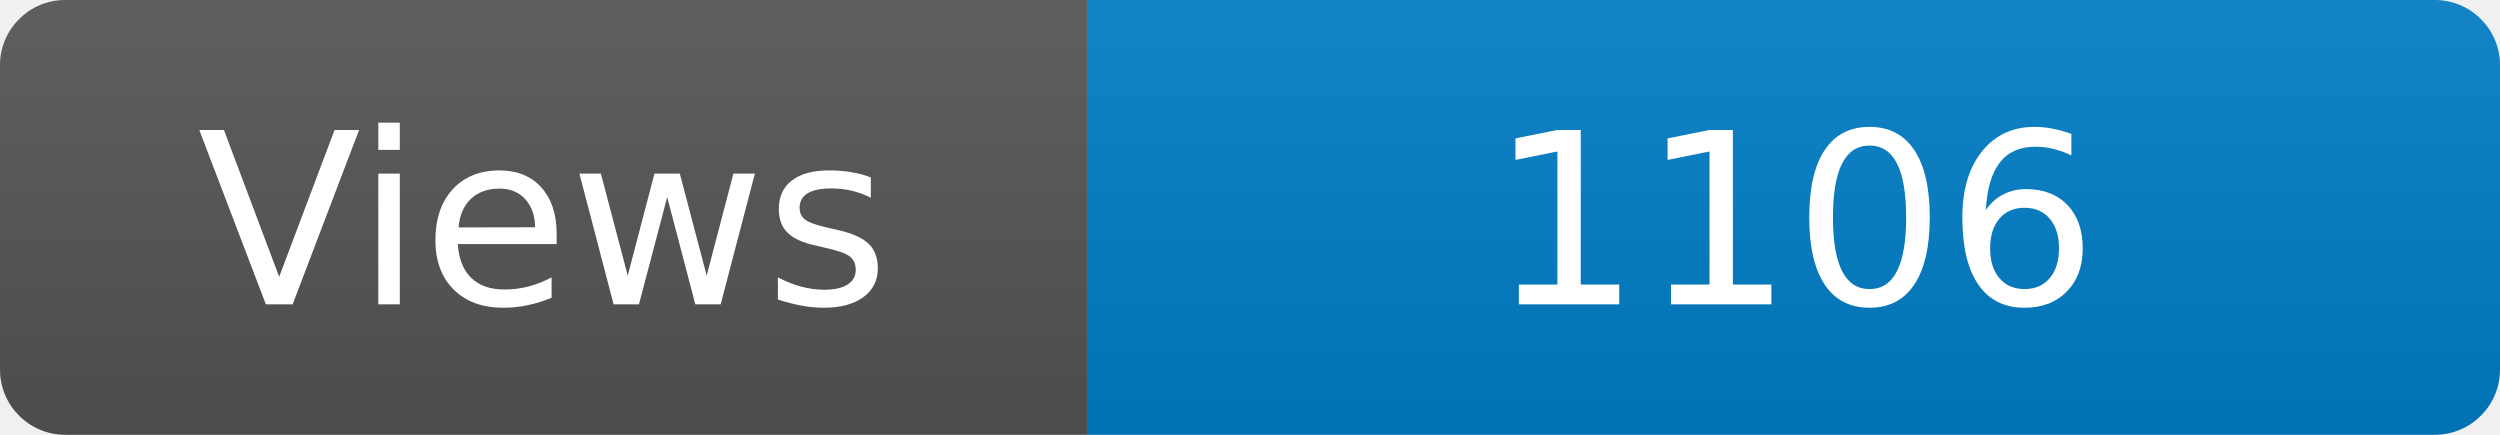
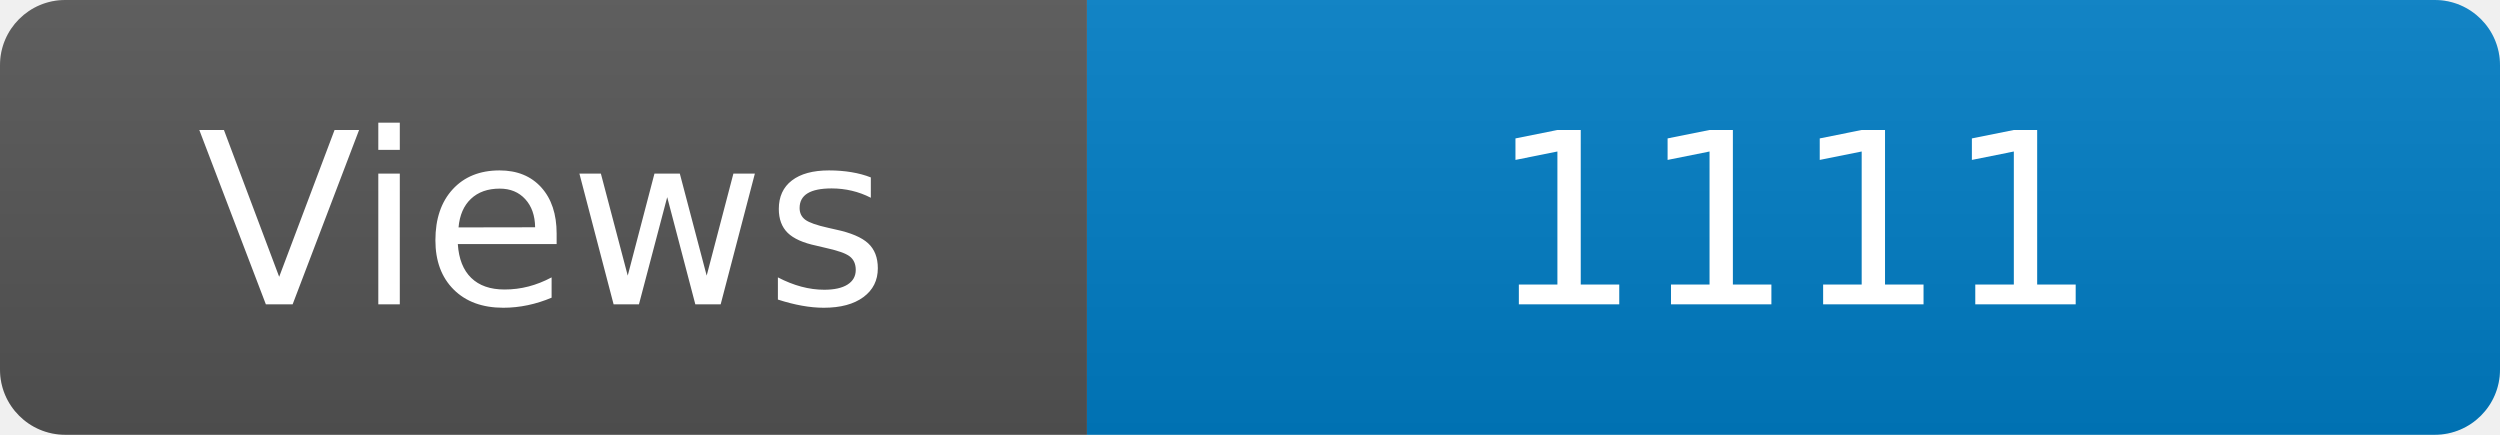
<svg xmlns="http://www.w3.org/2000/svg" width="115" height="20" role="img" aria-label="Maintained?: yes">
  <linearGradient id="s" x2="0" y2="100%">
    <stop offset="0" stop-color="#bbb" stop-opacity=".1" />
    <stop offset="1" stop-opacity=".1" />
  </linearGradient>
  <clipPath id="r">
    <rect width="115" height="20" rx="3" fill="#fff" />
  </clipPath>
  <g clip-path="url(#r)">
    <rect width="50" height="20" fill="#555" />
    <rect x="50" width="160" height="20" fill="#007ec6" />
    <rect width="115" height="20" fill="url(#s)" />
  </g>
  <g fill="#fff" text-anchor="middle" font-family="Verdana,Geneva,DejaVu Sans,sans-serif" font-size="110">
    <text x="250" y="140" transform="scale(.1)" fill="#fff">Views</text>
-     <text x="825" y="140" transform="scale(.1)" fill="#fff">1106</text>
+     <text x="825" y="140" transform="scale(.1)" fill="#fff">1111</text>
  </g>
</svg>
